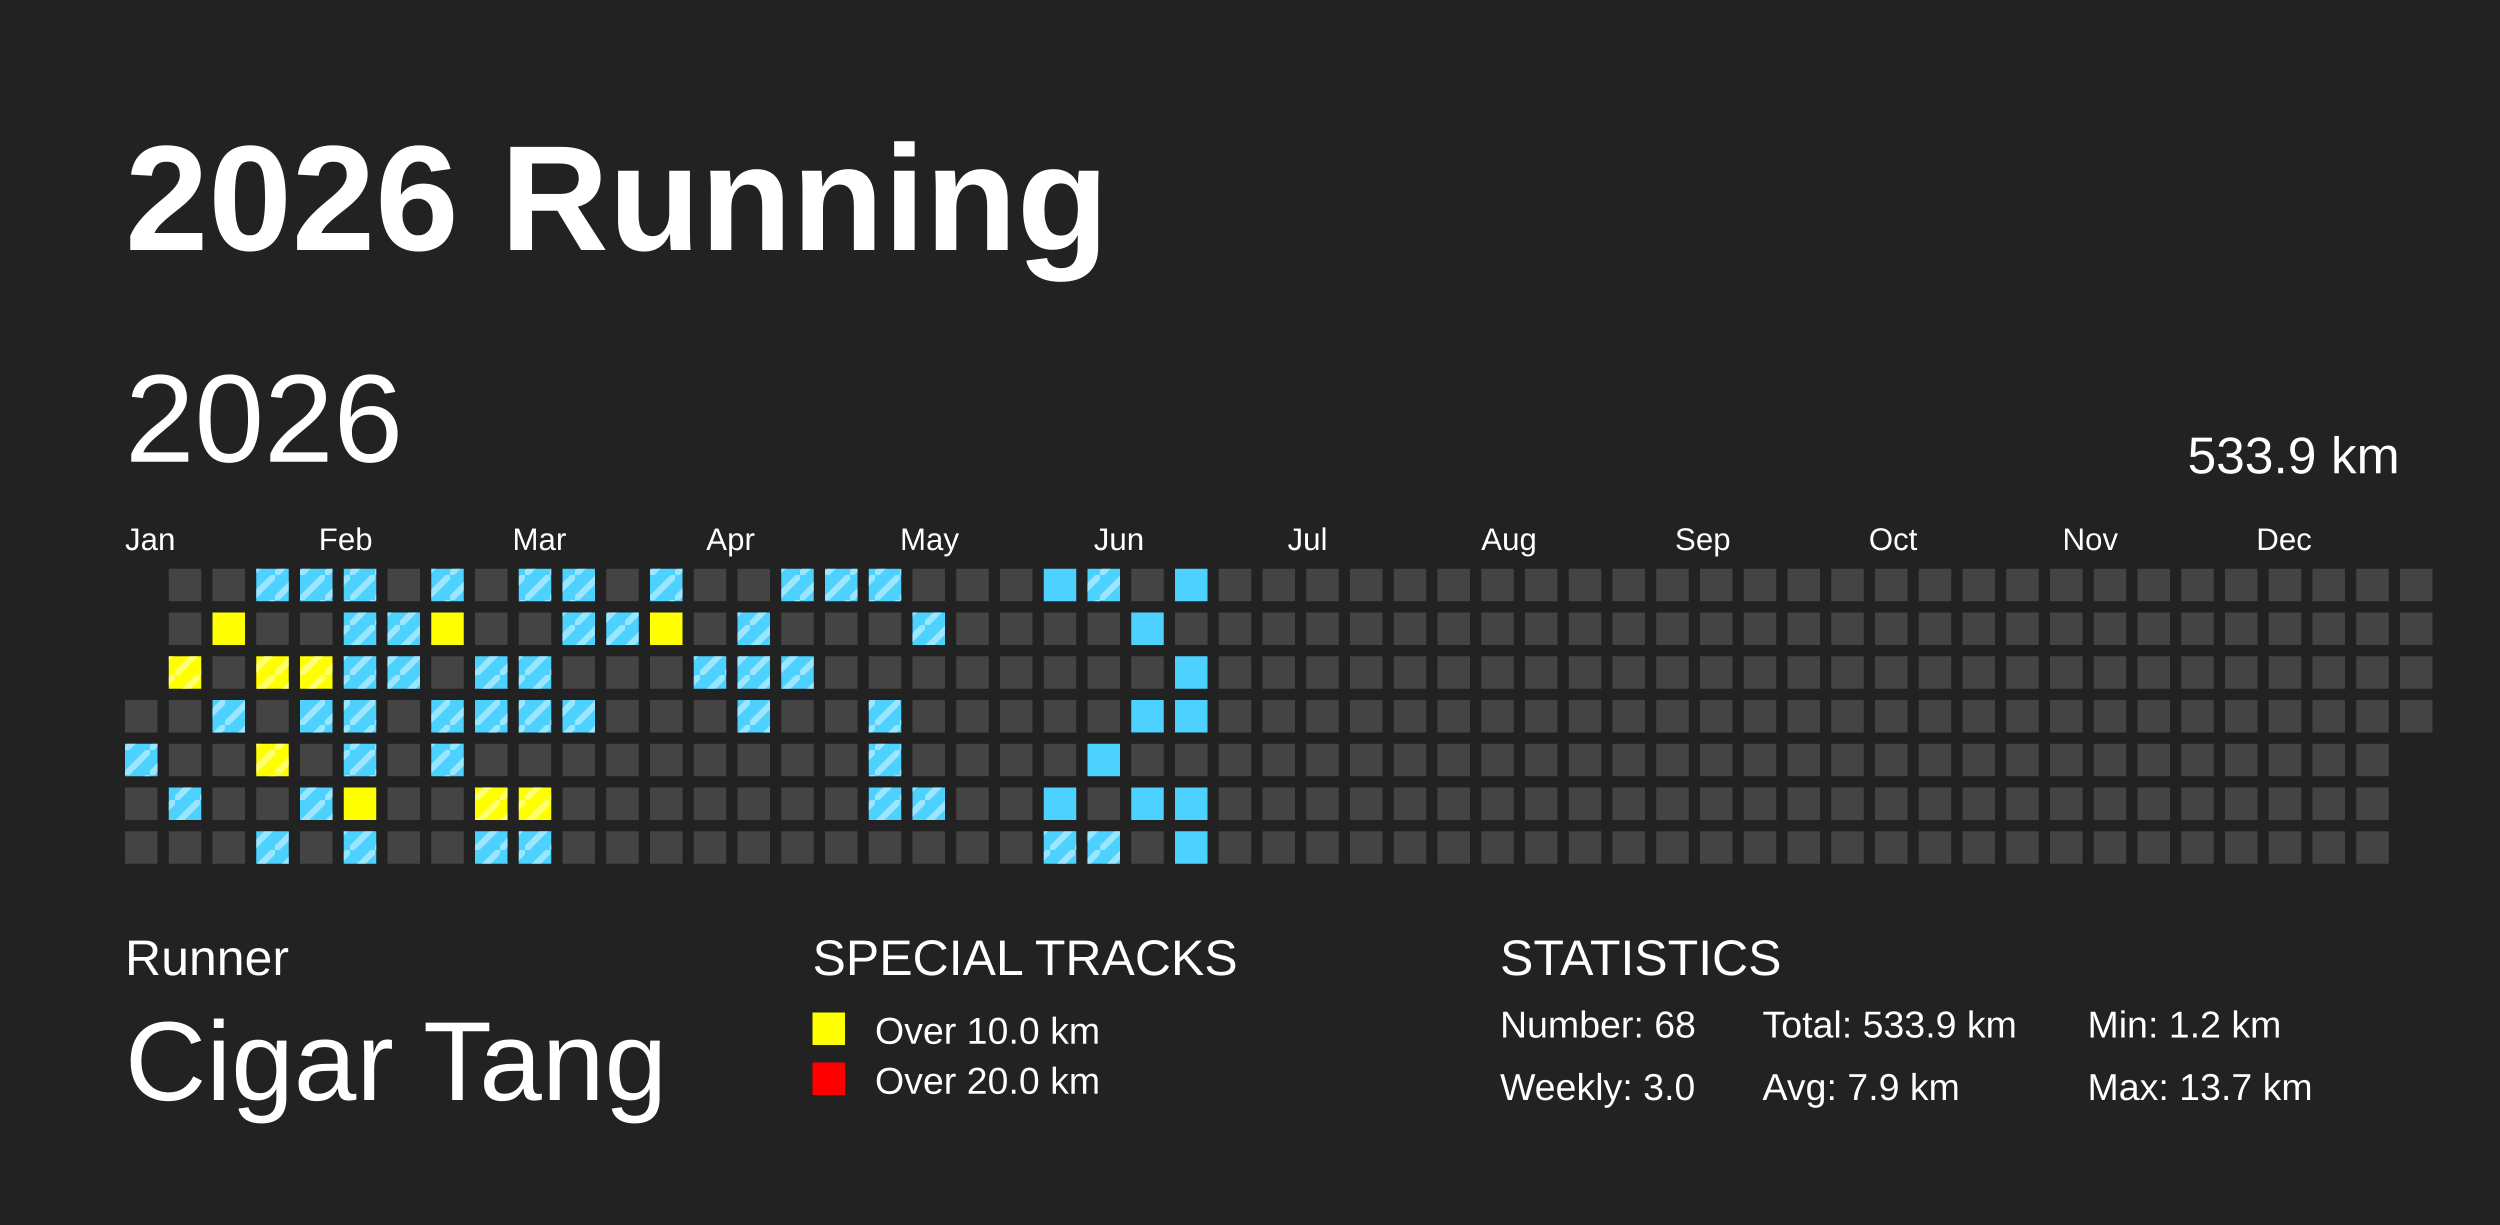
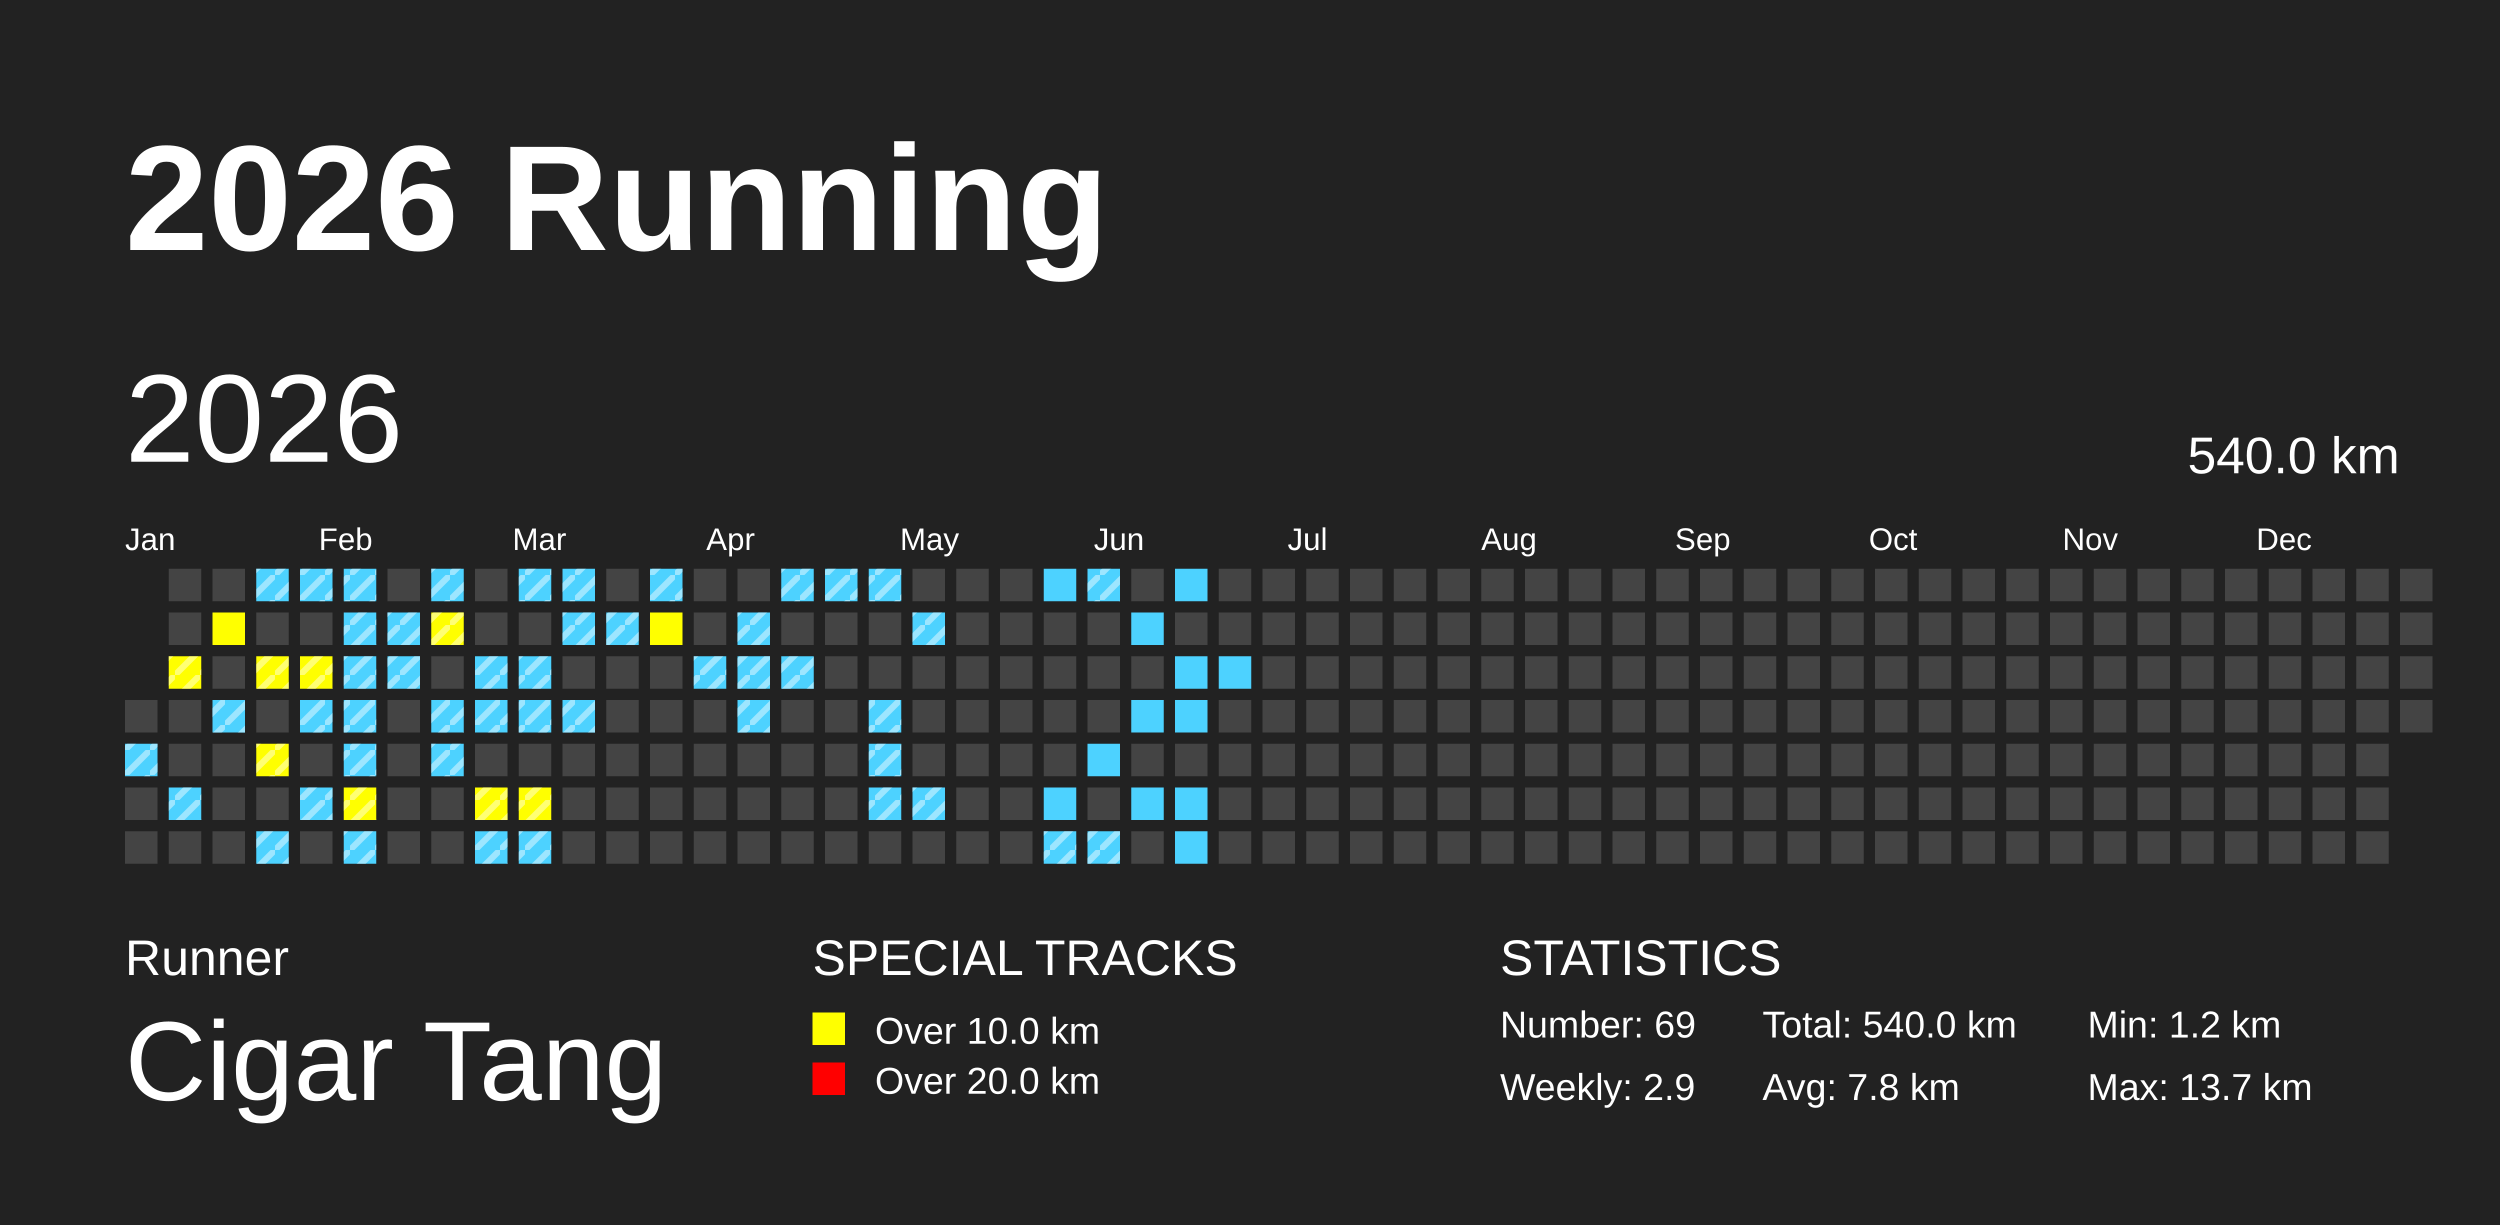
<svg xmlns="http://www.w3.org/2000/svg" baseProfile="full" height="98mm" version="1.1" viewBox="0,0,200,98" width="200mm">
  <defs>
    <pattern height="2" id="indoor-stripe" patternUnits="userSpaceOnUse" width="2">
      <line stroke="white" stroke-opacity="0.45" stroke-width="0.5" x1="0" x2="2" y1="2" y2="0" />
    </pattern>
  </defs>
  <rect fill="#222222" height="98" width="200" x="0" y="0" />
  <text fill="#FFFFFF" style="font-size:12px; font-family:Arial; font-weight:bold;" x="10" y="20">2026 Running</text>
  <text fill="#FFFFFF" style="font-size:4px; font-family:Arial" x="10" y="78">Runner</text>
  <text fill="#FFFFFF" style="font-size:9px; font-family:Arial" x="10" y="88">Cigar Tang</text>
  <text fill="#FFFFFF" style="font-size:4px; font-family:Arial" x="65" y="78">SPECIAL TRACKS</text>
  <rect fill="yellow" height="2.6" width="2.6" x="65" y="81" />
  <text fill="#FFFFFF" style="font-size:3px; font-family:Arial" x="70" y="83.5">Over 10.0 km</text>
  <rect fill="red" height="2.6" width="2.6" x="65" y="85" />
  <text fill="#FFFFFF" style="font-size:3px; font-family:Arial" x="70" y="87.5">Over 20.0 km</text>
  <text fill="#FFFFFF" style="font-size:4px; font-family:Arial" x="120" y="78">STATISTICS</text>
-   <text fill="#FFFFFF" style="font-size:3px; font-family:Arial" x="120" y="83">Number: 68</text>
-   <text fill="#FFFFFF" style="font-size:3px; font-family:Arial" x="120" y="88">Weekly: 3.0</text>
-   <text fill="#FFFFFF" style="font-size:3px; font-family:Arial" x="141" y="83">Total: 533.9 km</text>
-   <text fill="#FFFFFF" style="font-size:3px; font-family:Arial" x="141" y="88">Avg: 7.9 km</text>
+   <text fill="#FFFFFF" style="font-size:3px; font-family:Arial" x="120" y="83">Number: 69</text>
+   <text fill="#FFFFFF" style="font-size:3px; font-family:Arial" x="120" y="88">Weekly: 2.9</text>
+   <text fill="#FFFFFF" style="font-size:3px; font-family:Arial" x="141" y="83">Total: 540.0 km</text>
+   <text fill="#FFFFFF" style="font-size:3px; font-family:Arial" x="141" y="88">Avg: 7.8 km</text>
  <text fill="#FFFFFF" style="font-size:3px; font-family:Arial" x="167" y="83">Min: 1.2 km</text>
  <text fill="#FFFFFF" style="font-size:3px; font-family:Arial" x="167" y="88">Max: 13.7 km</text>
  <text dominant-baseline="hanging" fill="#FFFFFF" style="font-size:10.0px; font-family:Arial;" x="10" y="30">2026</text>
-   <text dominant-baseline="hanging" fill="#FFFFFF" style="font-size:4.125px; font-family:Arial;" x="175" y="35">533.9 km</text>
+   <text dominant-baseline="hanging" fill="#FFFFFF" style="font-size:4.125px; font-family:Arial;" x="175" y="35">540.0 km</text>
  <text fill="#FFFFFF" style="font-size:2.5px; font-family:Arial" x="10.0" y="44">Jan</text>
  <text fill="#FFFFFF" style="font-size:2.5px; font-family:Arial" x="25.5" y="44">Feb</text>
  <text fill="#FFFFFF" style="font-size:2.5px; font-family:Arial" x="41.0" y="44">Mar</text>
  <text fill="#FFFFFF" style="font-size:2.5px; font-family:Arial" x="56.5" y="44">Apr</text>
  <text fill="#FFFFFF" style="font-size:2.5px; font-family:Arial" x="72.0" y="44">May</text>
  <text fill="#FFFFFF" style="font-size:2.5px; font-family:Arial" x="87.5" y="44">Jun</text>
  <text fill="#FFFFFF" style="font-size:2.5px; font-family:Arial" x="103.0" y="44">Jul</text>
  <text fill="#FFFFFF" style="font-size:2.5px; font-family:Arial" x="118.5" y="44">Aug</text>
  <text fill="#FFFFFF" style="font-size:2.5px; font-family:Arial" x="134.0" y="44">Sep</text>
  <text fill="#FFFFFF" style="font-size:2.5px; font-family:Arial" x="149.5" y="44">Oct</text>
  <text fill="#FFFFFF" style="font-size:2.5px; font-family:Arial" x="165.0" y="44">Nov</text>
  <text fill="#FFFFFF" style="font-size:2.5px; font-family:Arial" x="180.5" y="44">Dec</text>
  <rect fill="#444444" height="2.6" width="2.6" x="10.0" y="56.0" />
  <rect fill="#4DD2FF" height="2.6" width="2.6" x="10.0" y="59.5" />
  <rect fill="url(#indoor-stripe)" height="2.6" style="pointer-events: none;" width="2.6" x="10.0" y="59.5" />
  <rect fill="#444444" height="2.6" width="2.6" x="10.0" y="63.0" />
  <rect fill="#444444" height="2.6" width="2.6" x="10.0" y="66.5" />
  <rect fill="#444444" height="2.6" width="2.6" x="13.5" y="45.5" />
  <rect fill="#444444" height="2.6" width="2.6" x="13.5" y="49.0" />
  <rect fill="yellow" height="2.6" width="2.6" x="13.5" y="52.5" />
  <rect fill="url(#indoor-stripe)" height="2.6" style="pointer-events: none;" width="2.6" x="13.5" y="52.5" />
  <rect fill="#444444" height="2.6" width="2.6" x="13.5" y="56.0" />
  <rect fill="#444444" height="2.6" width="2.6" x="13.5" y="59.5" />
  <rect fill="#4DD2FF" height="2.6" width="2.6" x="13.5" y="63.0" />
  <rect fill="url(#indoor-stripe)" height="2.6" style="pointer-events: none;" width="2.6" x="13.5" y="63.0" />
  <rect fill="#444444" height="2.6" width="2.6" x="13.5" y="66.5" />
  <rect fill="#444444" height="2.6" width="2.6" x="17.0" y="45.5" />
  <rect fill="yellow" height="2.6" width="2.6" x="17.0" y="49.0" />
  <rect fill="#444444" height="2.6" width="2.6" x="17.0" y="52.5" />
  <rect fill="#4DD2FF" height="2.6" width="2.6" x="17.0" y="56.0" />
  <rect fill="url(#indoor-stripe)" height="2.6" style="pointer-events: none;" width="2.6" x="17.0" y="56.0" />
  <rect fill="#444444" height="2.6" width="2.6" x="17.0" y="59.5" />
  <rect fill="#444444" height="2.6" width="2.6" x="17.0" y="63.0" />
  <rect fill="#444444" height="2.6" width="2.6" x="17.0" y="66.5" />
  <rect fill="#4DD2FF" height="2.6" width="2.6" x="20.5" y="45.5" />
  <rect fill="url(#indoor-stripe)" height="2.6" style="pointer-events: none;" width="2.6" x="20.5" y="45.5" />
  <rect fill="#444444" height="2.6" width="2.6" x="20.5" y="49.0" />
  <rect fill="yellow" height="2.6" width="2.6" x="20.5" y="52.5" />
  <rect fill="url(#indoor-stripe)" height="2.6" style="pointer-events: none;" width="2.6" x="20.5" y="52.5" />
  <rect fill="#444444" height="2.6" width="2.6" x="20.5" y="56.0" />
  <rect fill="yellow" height="2.6" width="2.6" x="20.5" y="59.5" />
  <rect fill="url(#indoor-stripe)" height="2.6" style="pointer-events: none;" width="2.6" x="20.5" y="59.5" />
  <rect fill="#444444" height="2.6" width="2.6" x="20.5" y="63.0" />
  <rect fill="#4DD2FF" height="2.6" width="2.6" x="20.5" y="66.5" />
  <rect fill="url(#indoor-stripe)" height="2.6" style="pointer-events: none;" width="2.6" x="20.5" y="66.5" />
  <rect fill="#4DD2FF" height="2.6" width="2.6" x="24.0" y="45.5" />
  <rect fill="url(#indoor-stripe)" height="2.6" style="pointer-events: none;" width="2.6" x="24.0" y="45.5" />
  <rect fill="#444444" height="2.6" width="2.6" x="24.0" y="49.0" />
  <rect fill="yellow" height="2.6" width="2.6" x="24.0" y="52.5" />
  <rect fill="url(#indoor-stripe)" height="2.6" style="pointer-events: none;" width="2.6" x="24.0" y="52.5" />
  <rect fill="#4DD2FF" height="2.6" width="2.6" x="24.0" y="56.0" />
  <rect fill="url(#indoor-stripe)" height="2.6" style="pointer-events: none;" width="2.6" x="24.0" y="56.0" />
  <rect fill="#444444" height="2.6" width="2.6" x="24.0" y="59.5" />
  <rect fill="#4DD2FF" height="2.6" width="2.6" x="24.0" y="63.0" />
  <rect fill="url(#indoor-stripe)" height="2.6" style="pointer-events: none;" width="2.6" x="24.0" y="63.0" />
  <rect fill="#444444" height="2.6" width="2.6" x="24.0" y="66.5" />
  <rect fill="#4DD2FF" height="2.6" width="2.6" x="27.5" y="45.5" />
  <rect fill="url(#indoor-stripe)" height="2.6" style="pointer-events: none;" width="2.6" x="27.5" y="45.5" />
  <rect fill="#4DD2FF" height="2.6" width="2.6" x="27.5" y="49.0" />
  <rect fill="url(#indoor-stripe)" height="2.6" style="pointer-events: none;" width="2.6" x="27.5" y="49.0" />
  <rect fill="#4DD2FF" height="2.6" width="2.6" x="27.5" y="52.5" />
  <rect fill="url(#indoor-stripe)" height="2.6" style="pointer-events: none;" width="2.6" x="27.5" y="52.5" />
  <rect fill="#4DD2FF" height="2.6" width="2.6" x="27.5" y="56.0" />
  <rect fill="url(#indoor-stripe)" height="2.6" style="pointer-events: none;" width="2.6" x="27.5" y="56.0" />
  <rect fill="#4DD2FF" height="2.6" width="2.6" x="27.5" y="59.5" />
  <rect fill="url(#indoor-stripe)" height="2.6" style="pointer-events: none;" width="2.6" x="27.5" y="59.5" />
  <rect fill="yellow" height="2.6" width="2.6" x="27.5" y="63.0" />
+   <rect fill="url(#indoor-stripe)" height="2.6" style="pointer-events: none;" width="2.6" x="27.5" y="63.0" />
  <rect fill="#4DD2FF" height="2.6" width="2.6" x="27.5" y="66.5" />
  <rect fill="url(#indoor-stripe)" height="2.6" style="pointer-events: none;" width="2.6" x="27.5" y="66.5" />
  <rect fill="#444444" height="2.6" width="2.6" x="31.0" y="45.5" />
  <rect fill="#4DD2FF" height="2.6" width="2.6" x="31.0" y="49.0" />
  <rect fill="url(#indoor-stripe)" height="2.6" style="pointer-events: none;" width="2.6" x="31.0" y="49.0" />
  <rect fill="#4DD2FF" height="2.6" width="2.6" x="31.0" y="52.5" />
  <rect fill="url(#indoor-stripe)" height="2.6" style="pointer-events: none;" width="2.6" x="31.0" y="52.5" />
  <rect fill="#444444" height="2.6" width="2.6" x="31.0" y="56.0" />
  <rect fill="#444444" height="2.6" width="2.6" x="31.0" y="59.5" />
  <rect fill="#444444" height="2.6" width="2.6" x="31.0" y="63.0" />
  <rect fill="#444444" height="2.6" width="2.6" x="31.0" y="66.5" />
  <rect fill="#4DD2FF" height="2.6" width="2.6" x="34.5" y="45.5" />
  <rect fill="url(#indoor-stripe)" height="2.6" style="pointer-events: none;" width="2.6" x="34.5" y="45.5" />
  <rect fill="yellow" height="2.6" width="2.6" x="34.5" y="49.0" />
+   <rect fill="url(#indoor-stripe)" height="2.6" style="pointer-events: none;" width="2.6" x="34.5" y="49.0" />
  <rect fill="#444444" height="2.6" width="2.6" x="34.5" y="52.5" />
  <rect fill="#4DD2FF" height="2.6" width="2.6" x="34.5" y="56.0" />
  <rect fill="url(#indoor-stripe)" height="2.6" style="pointer-events: none;" width="2.6" x="34.5" y="56.0" />
  <rect fill="#4DD2FF" height="2.6" width="2.6" x="34.5" y="59.5" />
  <rect fill="url(#indoor-stripe)" height="2.6" style="pointer-events: none;" width="2.6" x="34.5" y="59.5" />
  <rect fill="#444444" height="2.6" width="2.6" x="34.5" y="63.0" />
  <rect fill="#444444" height="2.6" width="2.6" x="34.5" y="66.5" />
  <rect fill="#444444" height="2.6" width="2.6" x="38.0" y="45.5" />
  <rect fill="#444444" height="2.6" width="2.6" x="38.0" y="49.0" />
  <rect fill="#4DD2FF" height="2.6" width="2.6" x="38.0" y="52.5" />
  <rect fill="url(#indoor-stripe)" height="2.6" style="pointer-events: none;" width="2.6" x="38.0" y="52.5" />
  <rect fill="#4DD2FF" height="2.6" width="2.6" x="38.0" y="56.0" />
  <rect fill="url(#indoor-stripe)" height="2.6" style="pointer-events: none;" width="2.6" x="38.0" y="56.0" />
  <rect fill="#444444" height="2.6" width="2.6" x="38.0" y="59.5" />
  <rect fill="yellow" height="2.6" width="2.6" x="38.0" y="63.0" />
  <rect fill="url(#indoor-stripe)" height="2.6" style="pointer-events: none;" width="2.6" x="38.0" y="63.0" />
  <rect fill="#4DD2FF" height="2.6" width="2.6" x="38.0" y="66.5" />
  <rect fill="url(#indoor-stripe)" height="2.6" style="pointer-events: none;" width="2.6" x="38.0" y="66.5" />
  <rect fill="#4DD2FF" height="2.6" width="2.6" x="41.5" y="45.5" />
  <rect fill="url(#indoor-stripe)" height="2.6" style="pointer-events: none;" width="2.6" x="41.5" y="45.5" />
  <rect fill="#444444" height="2.6" width="2.6" x="41.5" y="49.0" />
  <rect fill="#4DD2FF" height="2.6" width="2.6" x="41.5" y="52.5" />
  <rect fill="url(#indoor-stripe)" height="2.6" style="pointer-events: none;" width="2.6" x="41.5" y="52.5" />
  <rect fill="#4DD2FF" height="2.6" width="2.6" x="41.5" y="56.0" />
  <rect fill="url(#indoor-stripe)" height="2.6" style="pointer-events: none;" width="2.6" x="41.5" y="56.0" />
  <rect fill="#444444" height="2.6" width="2.6" x="41.5" y="59.5" />
  <rect fill="yellow" height="2.6" width="2.6" x="41.5" y="63.0" />
  <rect fill="url(#indoor-stripe)" height="2.6" style="pointer-events: none;" width="2.6" x="41.5" y="63.0" />
  <rect fill="#4DD2FF" height="2.6" width="2.6" x="41.5" y="66.5" />
  <rect fill="url(#indoor-stripe)" height="2.6" style="pointer-events: none;" width="2.6" x="41.5" y="66.5" />
  <rect fill="#4DD2FF" height="2.6" width="2.6" x="45.0" y="45.5" />
  <rect fill="url(#indoor-stripe)" height="2.6" style="pointer-events: none;" width="2.6" x="45.0" y="45.5" />
  <rect fill="#4DD2FF" height="2.6" width="2.6" x="45.0" y="49.0" />
  <rect fill="url(#indoor-stripe)" height="2.6" style="pointer-events: none;" width="2.6" x="45.0" y="49.0" />
  <rect fill="#444444" height="2.6" width="2.6" x="45.0" y="52.5" />
  <rect fill="#4DD2FF" height="2.6" width="2.6" x="45.0" y="56.0" />
  <rect fill="url(#indoor-stripe)" height="2.6" style="pointer-events: none;" width="2.6" x="45.0" y="56.0" />
  <rect fill="#444444" height="2.6" width="2.6" x="45.0" y="59.5" />
  <rect fill="#444444" height="2.6" width="2.6" x="45.0" y="63.0" />
  <rect fill="#444444" height="2.6" width="2.6" x="45.0" y="66.5" />
  <rect fill="#444444" height="2.6" width="2.6" x="48.5" y="45.5" />
  <rect fill="#4DD2FF" height="2.6" width="2.6" x="48.5" y="49.0" />
  <rect fill="url(#indoor-stripe)" height="2.6" style="pointer-events: none;" width="2.6" x="48.5" y="49.0" />
  <rect fill="#444444" height="2.6" width="2.6" x="48.5" y="52.5" />
  <rect fill="#444444" height="2.6" width="2.6" x="48.5" y="56.0" />
  <rect fill="#444444" height="2.6" width="2.6" x="48.5" y="59.5" />
  <rect fill="#444444" height="2.6" width="2.6" x="48.5" y="63.0" />
  <rect fill="#444444" height="2.6" width="2.6" x="48.5" y="66.5" />
  <rect fill="#4DD2FF" height="2.6" width="2.6" x="52.0" y="45.5" />
  <rect fill="url(#indoor-stripe)" height="2.6" style="pointer-events: none;" width="2.6" x="52.0" y="45.5" />
  <rect fill="yellow" height="2.6" width="2.6" x="52.0" y="49.0" />
  <rect fill="#444444" height="2.6" width="2.6" x="52.0" y="52.5" />
  <rect fill="#444444" height="2.6" width="2.6" x="52.0" y="56.0" />
  <rect fill="#444444" height="2.6" width="2.6" x="52.0" y="59.5" />
  <rect fill="#444444" height="2.6" width="2.6" x="52.0" y="63.0" />
  <rect fill="#444444" height="2.6" width="2.6" x="52.0" y="66.5" />
  <rect fill="#444444" height="2.6" width="2.6" x="55.5" y="45.5" />
  <rect fill="#444444" height="2.6" width="2.6" x="55.5" y="49.0" />
  <rect fill="#4DD2FF" height="2.6" width="2.6" x="55.5" y="52.5" />
  <rect fill="url(#indoor-stripe)" height="2.6" style="pointer-events: none;" width="2.6" x="55.5" y="52.5" />
  <rect fill="#444444" height="2.6" width="2.6" x="55.5" y="56.0" />
  <rect fill="#444444" height="2.6" width="2.6" x="55.5" y="59.5" />
  <rect fill="#444444" height="2.6" width="2.6" x="55.5" y="63.0" />
  <rect fill="#444444" height="2.6" width="2.6" x="55.5" y="66.5" />
  <rect fill="#444444" height="2.6" width="2.6" x="59.0" y="45.5" />
  <rect fill="#4DD2FF" height="2.6" width="2.6" x="59.0" y="49.0" />
  <rect fill="url(#indoor-stripe)" height="2.6" style="pointer-events: none;" width="2.6" x="59.0" y="49.0" />
  <rect fill="#4DD2FF" height="2.6" width="2.6" x="59.0" y="52.5" />
  <rect fill="url(#indoor-stripe)" height="2.6" style="pointer-events: none;" width="2.6" x="59.0" y="52.5" />
  <rect fill="#4DD2FF" height="2.6" width="2.6" x="59.0" y="56.0" />
  <rect fill="url(#indoor-stripe)" height="2.6" style="pointer-events: none;" width="2.6" x="59.0" y="56.0" />
  <rect fill="#444444" height="2.6" width="2.6" x="59.0" y="59.5" />
  <rect fill="#444444" height="2.6" width="2.6" x="59.0" y="63.0" />
  <rect fill="#444444" height="2.6" width="2.6" x="59.0" y="66.5" />
  <rect fill="#4DD2FF" height="2.6" width="2.6" x="62.5" y="45.5" />
  <rect fill="url(#indoor-stripe)" height="2.6" style="pointer-events: none;" width="2.6" x="62.5" y="45.5" />
  <rect fill="#444444" height="2.6" width="2.6" x="62.5" y="49.0" />
  <rect fill="#4DD2FF" height="2.6" width="2.6" x="62.5" y="52.5" />
  <rect fill="url(#indoor-stripe)" height="2.6" style="pointer-events: none;" width="2.6" x="62.5" y="52.5" />
  <rect fill="#444444" height="2.6" width="2.6" x="62.5" y="56.0" />
  <rect fill="#444444" height="2.6" width="2.6" x="62.5" y="59.5" />
  <rect fill="#444444" height="2.6" width="2.6" x="62.5" y="63.0" />
  <rect fill="#444444" height="2.6" width="2.6" x="62.5" y="66.5" />
  <rect fill="#4DD2FF" height="2.6" width="2.6" x="66.0" y="45.5" />
  <rect fill="url(#indoor-stripe)" height="2.6" style="pointer-events: none;" width="2.6" x="66.0" y="45.5" />
  <rect fill="#444444" height="2.6" width="2.6" x="66.0" y="49.0" />
  <rect fill="#444444" height="2.6" width="2.6" x="66.0" y="52.5" />
  <rect fill="#444444" height="2.6" width="2.6" x="66.0" y="56.0" />
  <rect fill="#444444" height="2.6" width="2.6" x="66.0" y="59.5" />
  <rect fill="#444444" height="2.6" width="2.6" x="66.0" y="63.0" />
  <rect fill="#444444" height="2.6" width="2.6" x="66.0" y="66.5" />
  <rect fill="#4DD2FF" height="2.6" width="2.6" x="69.5" y="45.5" />
  <rect fill="url(#indoor-stripe)" height="2.6" style="pointer-events: none;" width="2.6" x="69.5" y="45.5" />
  <rect fill="#444444" height="2.6" width="2.6" x="69.5" y="49.0" />
  <rect fill="#444444" height="2.6" width="2.6" x="69.5" y="52.5" />
  <rect fill="#4DD2FF" height="2.6" width="2.6" x="69.5" y="56.0" />
  <rect fill="url(#indoor-stripe)" height="2.6" style="pointer-events: none;" width="2.6" x="69.5" y="56.0" />
  <rect fill="#4DD2FF" height="2.6" width="2.6" x="69.5" y="59.5" />
  <rect fill="url(#indoor-stripe)" height="2.6" style="pointer-events: none;" width="2.6" x="69.5" y="59.5" />
  <rect fill="#4DD2FF" height="2.6" width="2.6" x="69.5" y="63.0" />
  <rect fill="url(#indoor-stripe)" height="2.6" style="pointer-events: none;" width="2.6" x="69.5" y="63.0" />
  <rect fill="#444444" height="2.6" width="2.6" x="69.5" y="66.5" />
  <rect fill="#444444" height="2.6" width="2.6" x="73.0" y="45.5" />
  <rect fill="#4DD2FF" height="2.6" width="2.6" x="73.0" y="49.0" />
  <rect fill="url(#indoor-stripe)" height="2.6" style="pointer-events: none;" width="2.6" x="73.0" y="49.0" />
  <rect fill="#444444" height="2.6" width="2.6" x="73.0" y="52.5" />
  <rect fill="#444444" height="2.6" width="2.6" x="73.0" y="56.0" />
  <rect fill="#444444" height="2.6" width="2.6" x="73.0" y="59.5" />
  <rect fill="#4DD2FF" height="2.6" width="2.6" x="73.0" y="63.0" />
  <rect fill="url(#indoor-stripe)" height="2.6" style="pointer-events: none;" width="2.6" x="73.0" y="63.0" />
  <rect fill="#444444" height="2.6" width="2.6" x="73.0" y="66.5" />
  <rect fill="#444444" height="2.6" width="2.6" x="76.5" y="45.5" />
  <rect fill="#444444" height="2.6" width="2.6" x="76.5" y="49.0" />
  <rect fill="#444444" height="2.6" width="2.6" x="76.5" y="52.5" />
  <rect fill="#444444" height="2.6" width="2.6" x="76.5" y="56.0" />
  <rect fill="#444444" height="2.6" width="2.6" x="76.5" y="59.5" />
  <rect fill="#444444" height="2.6" width="2.6" x="76.5" y="63.0" />
  <rect fill="#444444" height="2.6" width="2.6" x="76.5" y="66.5" />
  <rect fill="#444444" height="2.6" width="2.6" x="80.0" y="45.5" />
  <rect fill="#444444" height="2.6" width="2.6" x="80.0" y="49.0" />
  <rect fill="#444444" height="2.6" width="2.6" x="80.0" y="52.5" />
  <rect fill="#444444" height="2.6" width="2.6" x="80.0" y="56.0" />
  <rect fill="#444444" height="2.6" width="2.6" x="80.0" y="59.5" />
  <rect fill="#444444" height="2.6" width="2.6" x="80.0" y="63.0" />
  <rect fill="#444444" height="2.6" width="2.6" x="80.0" y="66.5" />
  <rect fill="#4DD2FF" height="2.6" width="2.6" x="83.5" y="45.5" />
  <rect fill="#444444" height="2.6" width="2.6" x="83.5" y="49.0" />
  <rect fill="#444444" height="2.6" width="2.6" x="83.5" y="52.5" />
  <rect fill="#444444" height="2.6" width="2.6" x="83.5" y="56.0" />
  <rect fill="#444444" height="2.6" width="2.6" x="83.5" y="59.5" />
  <rect fill="#4DD2FF" height="2.6" width="2.6" x="83.5" y="63.0" />
  <rect fill="#4DD2FF" height="2.6" width="2.6" x="83.5" y="66.5" />
  <rect fill="url(#indoor-stripe)" height="2.6" style="pointer-events: none;" width="2.6" x="83.5" y="66.5" />
  <rect fill="#4DD2FF" height="2.6" width="2.6" x="87.0" y="45.5" />
  <rect fill="url(#indoor-stripe)" height="2.6" style="pointer-events: none;" width="2.6" x="87.0" y="45.5" />
  <rect fill="#444444" height="2.6" width="2.6" x="87.0" y="49.0" />
  <rect fill="#444444" height="2.6" width="2.6" x="87.0" y="52.5" />
  <rect fill="#444444" height="2.6" width="2.6" x="87.0" y="56.0" />
  <rect fill="#4DD2FF" height="2.6" width="2.6" x="87.0" y="59.5" />
  <rect fill="#444444" height="2.6" width="2.6" x="87.0" y="63.0" />
  <rect fill="#4DD2FF" height="2.6" width="2.6" x="87.0" y="66.5" />
  <rect fill="url(#indoor-stripe)" height="2.6" style="pointer-events: none;" width="2.6" x="87.0" y="66.5" />
  <rect fill="#444444" height="2.6" width="2.6" x="90.5" y="45.5" />
  <rect fill="#4DD2FF" height="2.6" width="2.6" x="90.5" y="49.0" />
  <rect fill="#444444" height="2.6" width="2.6" x="90.5" y="52.5" />
  <rect fill="#4DD2FF" height="2.6" width="2.6" x="90.5" y="56.0" />
  <rect fill="#444444" height="2.6" width="2.6" x="90.5" y="59.5" />
  <rect fill="#4DD2FF" height="2.6" width="2.6" x="90.5" y="63.0" />
  <rect fill="#444444" height="2.6" width="2.6" x="90.5" y="66.5" />
  <rect fill="#4DD2FF" height="2.6" width="2.6" x="94.0" y="45.5" />
  <rect fill="#444444" height="2.6" width="2.6" x="94.0" y="49.0" />
  <rect fill="#4DD2FF" height="2.6" width="2.6" x="94.0" y="52.5" />
  <rect fill="#4DD2FF" height="2.6" width="2.6" x="94.0" y="56.0" />
  <rect fill="#444444" height="2.6" width="2.6" x="94.0" y="59.5" />
  <rect fill="#4DD2FF" height="2.6" width="2.6" x="94.0" y="63.0" />
  <rect fill="#4DD2FF" height="2.6" width="2.6" x="94.0" y="66.5" />
  <rect fill="#444444" height="2.6" width="2.6" x="97.5" y="45.5" />
  <rect fill="#444444" height="2.6" width="2.6" x="97.5" y="49.0" />
-   <rect fill="#444444" height="2.6" width="2.6" x="97.5" y="52.5" />
+   <rect fill="#4DD2FF" height="2.6" width="2.6" x="97.5" y="52.5" />
  <rect fill="#444444" height="2.6" width="2.6" x="97.5" y="56.0" />
  <rect fill="#444444" height="2.6" width="2.6" x="97.5" y="59.5" />
  <rect fill="#444444" height="2.6" width="2.6" x="97.5" y="63.0" />
  <rect fill="#444444" height="2.6" width="2.6" x="97.5" y="66.5" />
  <rect fill="#444444" height="2.6" width="2.6" x="101.0" y="45.5" />
  <rect fill="#444444" height="2.6" width="2.6" x="101.0" y="49.0" />
  <rect fill="#444444" height="2.6" width="2.6" x="101.0" y="52.5" />
  <rect fill="#444444" height="2.6" width="2.6" x="101.0" y="56.0" />
  <rect fill="#444444" height="2.6" width="2.6" x="101.0" y="59.5" />
  <rect fill="#444444" height="2.6" width="2.6" x="101.0" y="63.0" />
  <rect fill="#444444" height="2.6" width="2.6" x="101.0" y="66.5" />
  <rect fill="#444444" height="2.6" width="2.6" x="104.5" y="45.5" />
  <rect fill="#444444" height="2.6" width="2.6" x="104.5" y="49.0" />
  <rect fill="#444444" height="2.6" width="2.6" x="104.5" y="52.5" />
  <rect fill="#444444" height="2.6" width="2.6" x="104.5" y="56.0" />
  <rect fill="#444444" height="2.6" width="2.6" x="104.5" y="59.5" />
  <rect fill="#444444" height="2.6" width="2.6" x="104.5" y="63.0" />
  <rect fill="#444444" height="2.6" width="2.6" x="104.5" y="66.5" />
  <rect fill="#444444" height="2.6" width="2.6" x="108.0" y="45.5" />
  <rect fill="#444444" height="2.6" width="2.6" x="108.0" y="49.0" />
  <rect fill="#444444" height="2.6" width="2.6" x="108.0" y="52.5" />
  <rect fill="#444444" height="2.6" width="2.6" x="108.0" y="56.0" />
  <rect fill="#444444" height="2.6" width="2.6" x="108.0" y="59.5" />
  <rect fill="#444444" height="2.6" width="2.6" x="108.0" y="63.0" />
  <rect fill="#444444" height="2.6" width="2.6" x="108.0" y="66.5" />
  <rect fill="#444444" height="2.6" width="2.6" x="111.5" y="45.5" />
  <rect fill="#444444" height="2.6" width="2.6" x="111.5" y="49.0" />
  <rect fill="#444444" height="2.6" width="2.6" x="111.5" y="52.5" />
  <rect fill="#444444" height="2.6" width="2.6" x="111.5" y="56.0" />
  <rect fill="#444444" height="2.6" width="2.6" x="111.5" y="59.5" />
  <rect fill="#444444" height="2.6" width="2.6" x="111.5" y="63.0" />
  <rect fill="#444444" height="2.6" width="2.6" x="111.5" y="66.5" />
  <rect fill="#444444" height="2.6" width="2.6" x="115.0" y="45.5" />
  <rect fill="#444444" height="2.6" width="2.6" x="115.0" y="49.0" />
  <rect fill="#444444" height="2.6" width="2.6" x="115.0" y="52.5" />
  <rect fill="#444444" height="2.6" width="2.6" x="115.0" y="56.0" />
  <rect fill="#444444" height="2.6" width="2.6" x="115.0" y="59.5" />
  <rect fill="#444444" height="2.6" width="2.6" x="115.0" y="63.0" />
  <rect fill="#444444" height="2.6" width="2.6" x="115.0" y="66.5" />
  <rect fill="#444444" height="2.6" width="2.6" x="118.5" y="45.5" />
  <rect fill="#444444" height="2.6" width="2.6" x="118.5" y="49.0" />
  <rect fill="#444444" height="2.6" width="2.6" x="118.5" y="52.5" />
  <rect fill="#444444" height="2.6" width="2.6" x="118.5" y="56.0" />
  <rect fill="#444444" height="2.6" width="2.6" x="118.5" y="59.5" />
  <rect fill="#444444" height="2.6" width="2.6" x="118.5" y="63.0" />
  <rect fill="#444444" height="2.6" width="2.6" x="118.5" y="66.5" />
  <rect fill="#444444" height="2.6" width="2.6" x="122.0" y="45.5" />
  <rect fill="#444444" height="2.6" width="2.6" x="122.0" y="49.0" />
  <rect fill="#444444" height="2.6" width="2.6" x="122.0" y="52.5" />
  <rect fill="#444444" height="2.6" width="2.6" x="122.0" y="56.0" />
  <rect fill="#444444" height="2.6" width="2.6" x="122.0" y="59.5" />
  <rect fill="#444444" height="2.6" width="2.6" x="122.0" y="63.0" />
  <rect fill="#444444" height="2.6" width="2.6" x="122.0" y="66.5" />
  <rect fill="#444444" height="2.6" width="2.6" x="125.5" y="45.5" />
  <rect fill="#444444" height="2.6" width="2.6" x="125.5" y="49.0" />
  <rect fill="#444444" height="2.6" width="2.6" x="125.5" y="52.5" />
  <rect fill="#444444" height="2.6" width="2.6" x="125.5" y="56.0" />
  <rect fill="#444444" height="2.6" width="2.6" x="125.5" y="59.5" />
  <rect fill="#444444" height="2.6" width="2.6" x="125.5" y="63.0" />
  <rect fill="#444444" height="2.6" width="2.6" x="125.5" y="66.5" />
  <rect fill="#444444" height="2.6" width="2.6" x="129.0" y="45.5" />
  <rect fill="#444444" height="2.6" width="2.6" x="129.0" y="49.0" />
  <rect fill="#444444" height="2.6" width="2.6" x="129.0" y="52.5" />
  <rect fill="#444444" height="2.6" width="2.6" x="129.0" y="56.0" />
  <rect fill="#444444" height="2.6" width="2.6" x="129.0" y="59.5" />
  <rect fill="#444444" height="2.6" width="2.6" x="129.0" y="63.0" />
  <rect fill="#444444" height="2.6" width="2.6" x="129.0" y="66.5" />
  <rect fill="#444444" height="2.6" width="2.6" x="132.5" y="45.5" />
  <rect fill="#444444" height="2.6" width="2.6" x="132.5" y="49.0" />
  <rect fill="#444444" height="2.6" width="2.6" x="132.5" y="52.5" />
  <rect fill="#444444" height="2.6" width="2.6" x="132.5" y="56.0" />
  <rect fill="#444444" height="2.6" width="2.6" x="132.5" y="59.5" />
  <rect fill="#444444" height="2.6" width="2.6" x="132.5" y="63.0" />
  <rect fill="#444444" height="2.6" width="2.6" x="132.5" y="66.5" />
  <rect fill="#444444" height="2.6" width="2.6" x="136.0" y="45.5" />
  <rect fill="#444444" height="2.6" width="2.6" x="136.0" y="49.0" />
  <rect fill="#444444" height="2.6" width="2.6" x="136.0" y="52.5" />
  <rect fill="#444444" height="2.6" width="2.6" x="136.0" y="56.0" />
  <rect fill="#444444" height="2.6" width="2.6" x="136.0" y="59.5" />
  <rect fill="#444444" height="2.6" width="2.6" x="136.0" y="63.0" />
  <rect fill="#444444" height="2.6" width="2.6" x="136.0" y="66.5" />
  <rect fill="#444444" height="2.6" width="2.6" x="139.5" y="45.5" />
  <rect fill="#444444" height="2.6" width="2.6" x="139.5" y="49.0" />
  <rect fill="#444444" height="2.6" width="2.6" x="139.5" y="52.5" />
  <rect fill="#444444" height="2.6" width="2.6" x="139.5" y="56.0" />
  <rect fill="#444444" height="2.6" width="2.6" x="139.5" y="59.5" />
  <rect fill="#444444" height="2.6" width="2.6" x="139.5" y="63.0" />
  <rect fill="#444444" height="2.6" width="2.6" x="139.5" y="66.5" />
  <rect fill="#444444" height="2.6" width="2.6" x="143.0" y="45.5" />
  <rect fill="#444444" height="2.6" width="2.6" x="143.0" y="49.0" />
  <rect fill="#444444" height="2.6" width="2.6" x="143.0" y="52.5" />
  <rect fill="#444444" height="2.6" width="2.6" x="143.0" y="56.0" />
  <rect fill="#444444" height="2.6" width="2.6" x="143.0" y="59.5" />
  <rect fill="#444444" height="2.6" width="2.6" x="143.0" y="63.0" />
  <rect fill="#444444" height="2.6" width="2.6" x="143.0" y="66.5" />
  <rect fill="#444444" height="2.6" width="2.6" x="146.5" y="45.5" />
  <rect fill="#444444" height="2.6" width="2.6" x="146.5" y="49.0" />
  <rect fill="#444444" height="2.6" width="2.6" x="146.5" y="52.5" />
  <rect fill="#444444" height="2.6" width="2.6" x="146.5" y="56.0" />
  <rect fill="#444444" height="2.6" width="2.6" x="146.5" y="59.5" />
  <rect fill="#444444" height="2.6" width="2.6" x="146.5" y="63.0" />
  <rect fill="#444444" height="2.6" width="2.6" x="146.5" y="66.5" />
  <rect fill="#444444" height="2.6" width="2.6" x="150.0" y="45.5" />
  <rect fill="#444444" height="2.6" width="2.6" x="150.0" y="49.0" />
  <rect fill="#444444" height="2.6" width="2.6" x="150.0" y="52.5" />
  <rect fill="#444444" height="2.6" width="2.6" x="150.0" y="56.0" />
  <rect fill="#444444" height="2.6" width="2.6" x="150.0" y="59.5" />
  <rect fill="#444444" height="2.6" width="2.6" x="150.0" y="63.0" />
  <rect fill="#444444" height="2.6" width="2.6" x="150.0" y="66.5" />
  <rect fill="#444444" height="2.6" width="2.6" x="153.5" y="45.5" />
  <rect fill="#444444" height="2.6" width="2.6" x="153.5" y="49.0" />
  <rect fill="#444444" height="2.6" width="2.6" x="153.5" y="52.5" />
  <rect fill="#444444" height="2.6" width="2.6" x="153.5" y="56.0" />
  <rect fill="#444444" height="2.6" width="2.6" x="153.5" y="59.5" />
  <rect fill="#444444" height="2.6" width="2.6" x="153.5" y="63.0" />
  <rect fill="#444444" height="2.6" width="2.6" x="153.5" y="66.5" />
  <rect fill="#444444" height="2.6" width="2.6" x="157.0" y="45.5" />
  <rect fill="#444444" height="2.6" width="2.6" x="157.0" y="49.0" />
  <rect fill="#444444" height="2.6" width="2.6" x="157.0" y="52.5" />
  <rect fill="#444444" height="2.6" width="2.6" x="157.0" y="56.0" />
  <rect fill="#444444" height="2.6" width="2.6" x="157.0" y="59.5" />
  <rect fill="#444444" height="2.6" width="2.6" x="157.0" y="63.0" />
  <rect fill="#444444" height="2.6" width="2.6" x="157.0" y="66.5" />
  <rect fill="#444444" height="2.6" width="2.6" x="160.5" y="45.5" />
  <rect fill="#444444" height="2.6" width="2.6" x="160.5" y="49.0" />
  <rect fill="#444444" height="2.6" width="2.6" x="160.5" y="52.5" />
  <rect fill="#444444" height="2.6" width="2.6" x="160.5" y="56.0" />
  <rect fill="#444444" height="2.6" width="2.6" x="160.5" y="59.5" />
  <rect fill="#444444" height="2.6" width="2.6" x="160.5" y="63.0" />
  <rect fill="#444444" height="2.6" width="2.6" x="160.5" y="66.5" />
  <rect fill="#444444" height="2.6" width="2.6" x="164.0" y="45.5" />
  <rect fill="#444444" height="2.6" width="2.6" x="164.0" y="49.0" />
  <rect fill="#444444" height="2.6" width="2.6" x="164.0" y="52.5" />
  <rect fill="#444444" height="2.6" width="2.6" x="164.0" y="56.0" />
  <rect fill="#444444" height="2.6" width="2.6" x="164.0" y="59.5" />
  <rect fill="#444444" height="2.6" width="2.6" x="164.0" y="63.0" />
  <rect fill="#444444" height="2.6" width="2.6" x="164.0" y="66.5" />
  <rect fill="#444444" height="2.6" width="2.6" x="167.5" y="45.5" />
  <rect fill="#444444" height="2.6" width="2.6" x="167.5" y="49.0" />
  <rect fill="#444444" height="2.6" width="2.6" x="167.5" y="52.5" />
  <rect fill="#444444" height="2.6" width="2.6" x="167.5" y="56.0" />
  <rect fill="#444444" height="2.6" width="2.6" x="167.5" y="59.5" />
  <rect fill="#444444" height="2.6" width="2.6" x="167.5" y="63.0" />
  <rect fill="#444444" height="2.6" width="2.6" x="167.5" y="66.5" />
  <rect fill="#444444" height="2.6" width="2.6" x="171.0" y="45.5" />
  <rect fill="#444444" height="2.6" width="2.6" x="171.0" y="49.0" />
  <rect fill="#444444" height="2.6" width="2.6" x="171.0" y="52.5" />
  <rect fill="#444444" height="2.6" width="2.6" x="171.0" y="56.0" />
  <rect fill="#444444" height="2.6" width="2.6" x="171.0" y="59.5" />
  <rect fill="#444444" height="2.6" width="2.6" x="171.0" y="63.0" />
  <rect fill="#444444" height="2.6" width="2.6" x="171.0" y="66.5" />
  <rect fill="#444444" height="2.6" width="2.6" x="174.5" y="45.5" />
  <rect fill="#444444" height="2.6" width="2.6" x="174.5" y="49.0" />
  <rect fill="#444444" height="2.6" width="2.6" x="174.5" y="52.5" />
  <rect fill="#444444" height="2.6" width="2.6" x="174.5" y="56.0" />
  <rect fill="#444444" height="2.6" width="2.6" x="174.5" y="59.5" />
  <rect fill="#444444" height="2.6" width="2.6" x="174.5" y="63.0" />
  <rect fill="#444444" height="2.6" width="2.6" x="174.5" y="66.5" />
  <rect fill="#444444" height="2.6" width="2.6" x="178.0" y="45.5" />
  <rect fill="#444444" height="2.6" width="2.6" x="178.0" y="49.0" />
  <rect fill="#444444" height="2.6" width="2.6" x="178.0" y="52.5" />
  <rect fill="#444444" height="2.6" width="2.6" x="178.0" y="56.0" />
  <rect fill="#444444" height="2.6" width="2.6" x="178.0" y="59.5" />
  <rect fill="#444444" height="2.6" width="2.6" x="178.0" y="63.0" />
  <rect fill="#444444" height="2.6" width="2.6" x="178.0" y="66.5" />
  <rect fill="#444444" height="2.6" width="2.6" x="181.5" y="45.5" />
  <rect fill="#444444" height="2.6" width="2.6" x="181.5" y="49.0" />
  <rect fill="#444444" height="2.6" width="2.6" x="181.5" y="52.5" />
  <rect fill="#444444" height="2.6" width="2.6" x="181.5" y="56.0" />
  <rect fill="#444444" height="2.6" width="2.6" x="181.5" y="59.5" />
  <rect fill="#444444" height="2.6" width="2.6" x="181.5" y="63.0" />
  <rect fill="#444444" height="2.6" width="2.6" x="181.5" y="66.5" />
  <rect fill="#444444" height="2.6" width="2.6" x="185.0" y="45.5" />
  <rect fill="#444444" height="2.6" width="2.6" x="185.0" y="49.0" />
  <rect fill="#444444" height="2.6" width="2.6" x="185.0" y="52.5" />
  <rect fill="#444444" height="2.6" width="2.6" x="185.0" y="56.0" />
  <rect fill="#444444" height="2.6" width="2.6" x="185.0" y="59.5" />
  <rect fill="#444444" height="2.6" width="2.6" x="185.0" y="63.0" />
  <rect fill="#444444" height="2.6" width="2.6" x="185.0" y="66.5" />
  <rect fill="#444444" height="2.6" width="2.6" x="188.5" y="45.5" />
  <rect fill="#444444" height="2.6" width="2.6" x="188.5" y="49.0" />
  <rect fill="#444444" height="2.6" width="2.6" x="188.5" y="52.5" />
  <rect fill="#444444" height="2.6" width="2.6" x="188.5" y="56.0" />
  <rect fill="#444444" height="2.6" width="2.6" x="188.5" y="59.5" />
  <rect fill="#444444" height="2.6" width="2.6" x="188.5" y="63.0" />
  <rect fill="#444444" height="2.6" width="2.6" x="188.5" y="66.5" />
  <rect fill="#444444" height="2.6" width="2.6" x="192.0" y="45.5" />
  <rect fill="#444444" height="2.6" width="2.6" x="192.0" y="49.0" />
  <rect fill="#444444" height="2.6" width="2.6" x="192.0" y="52.5" />
  <rect fill="#444444" height="2.6" width="2.6" x="192.0" y="56.0" />
</svg>
